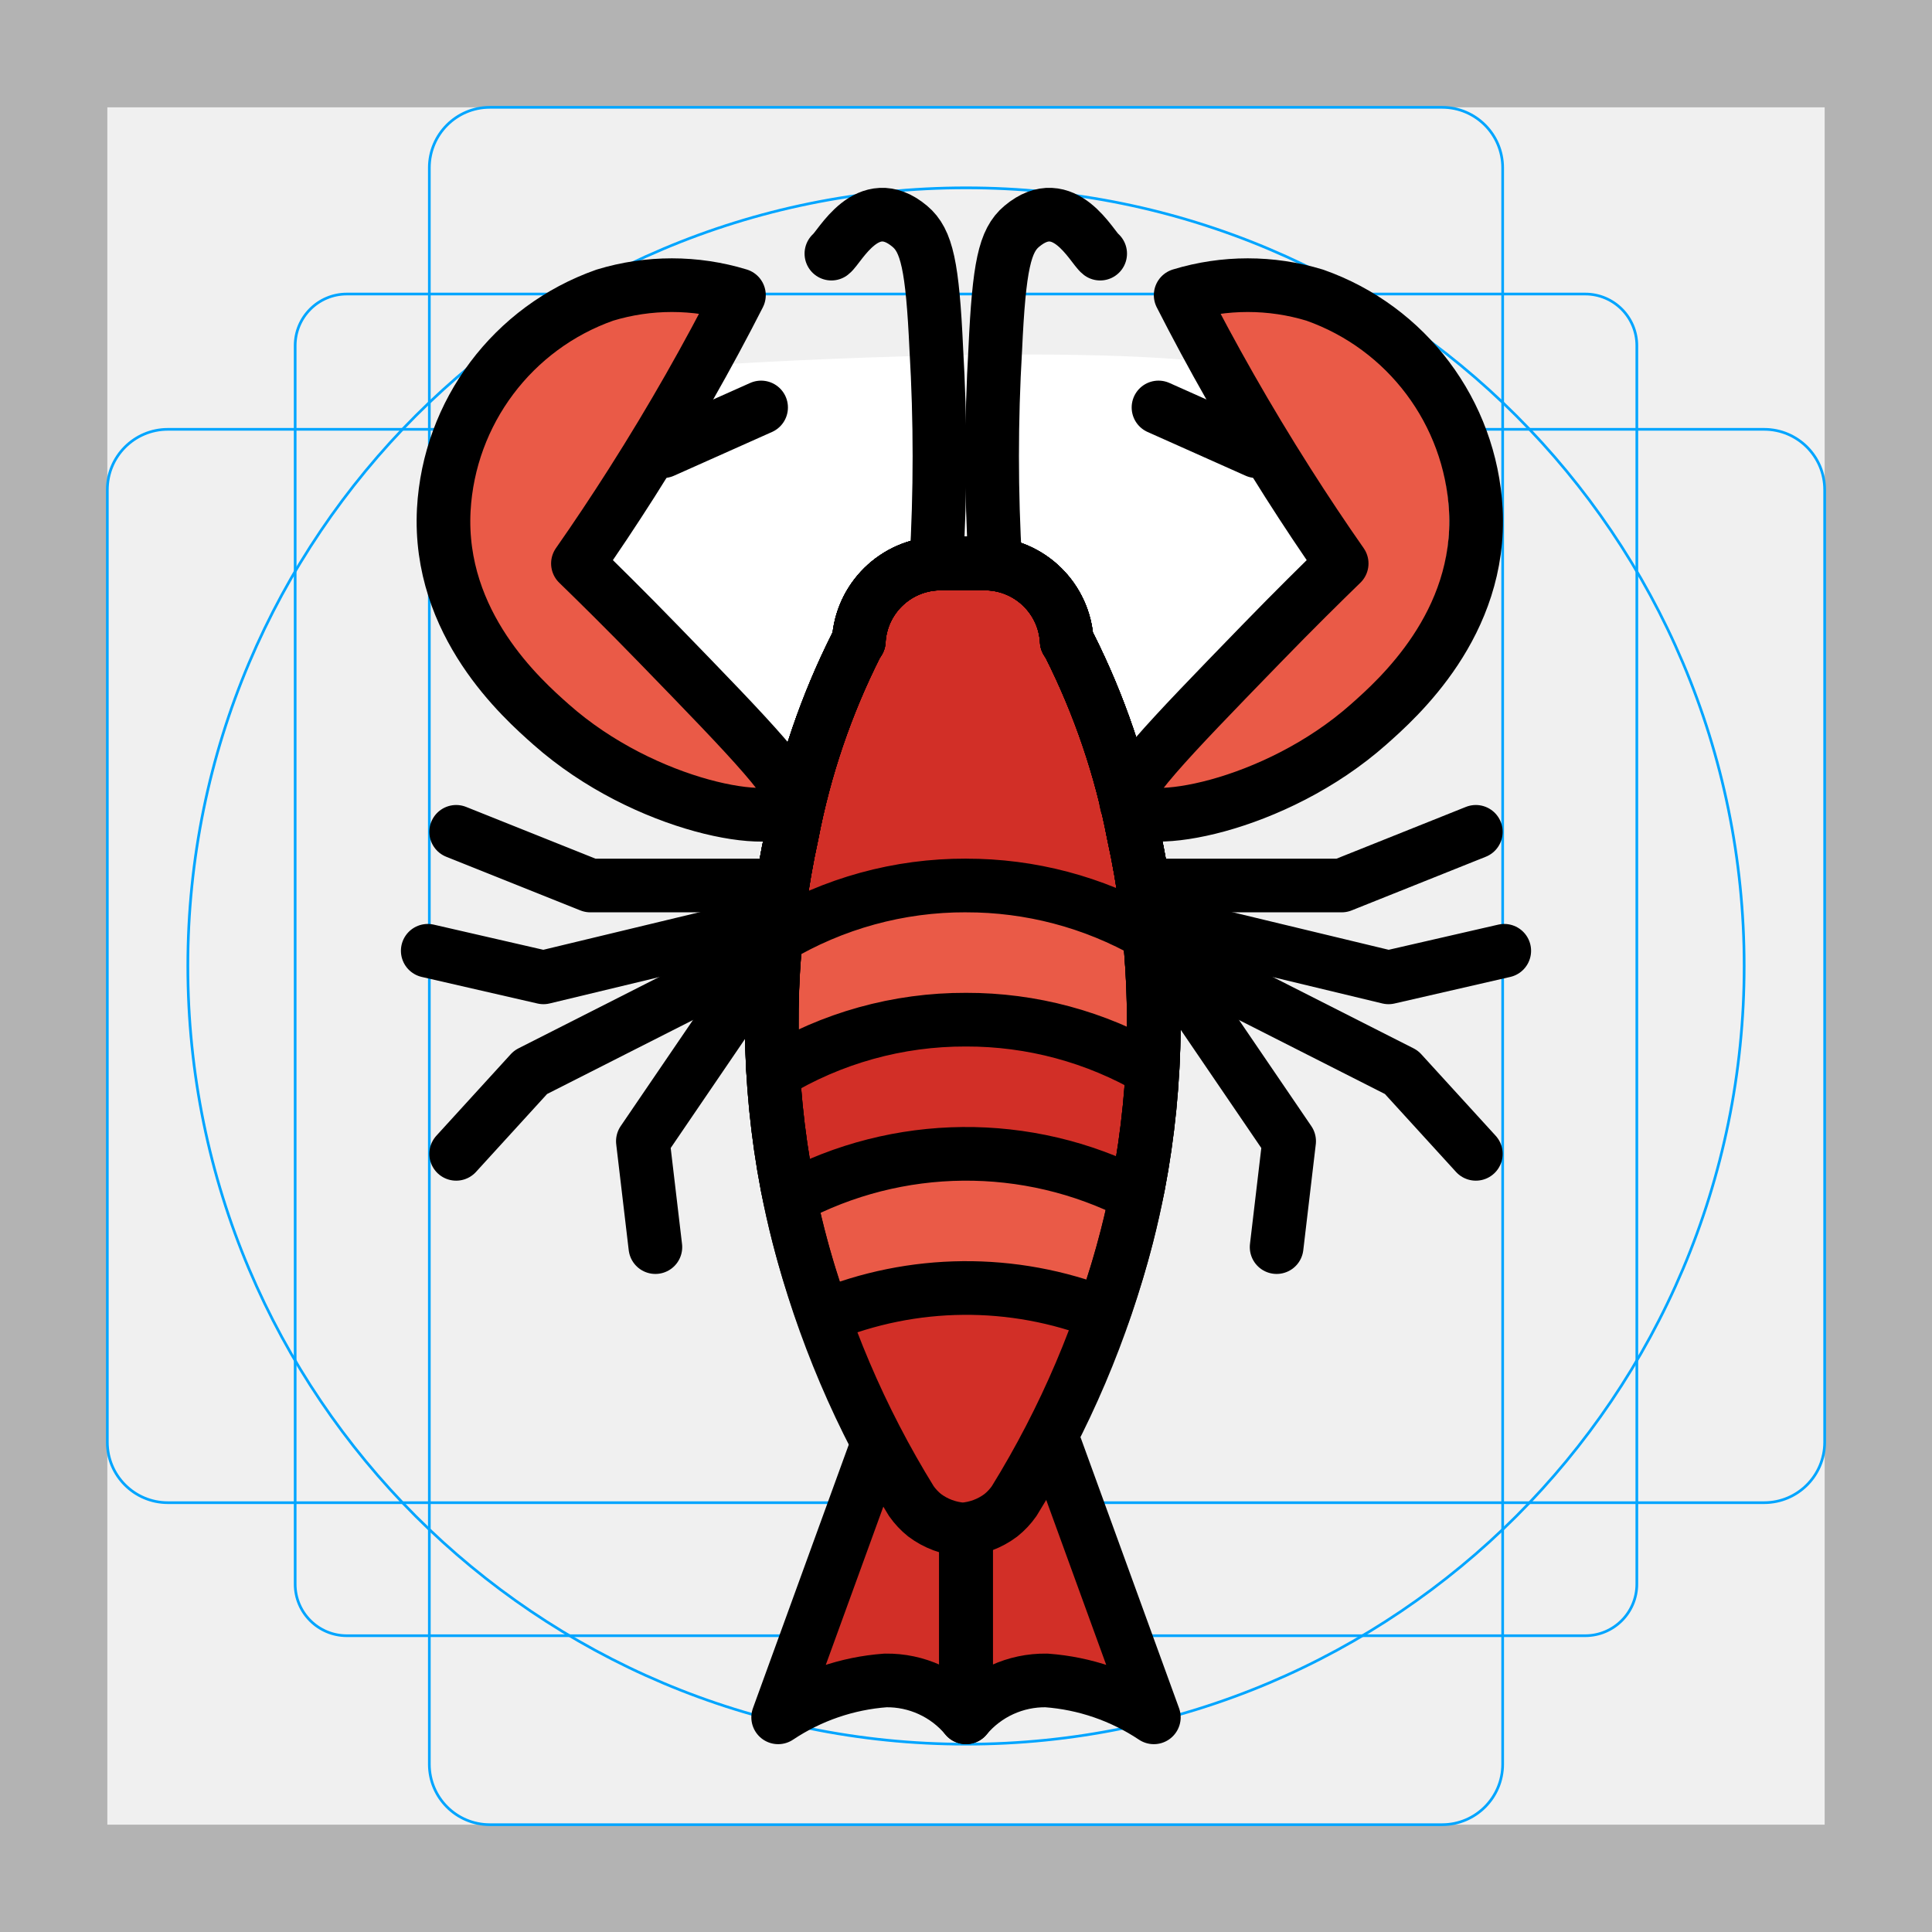
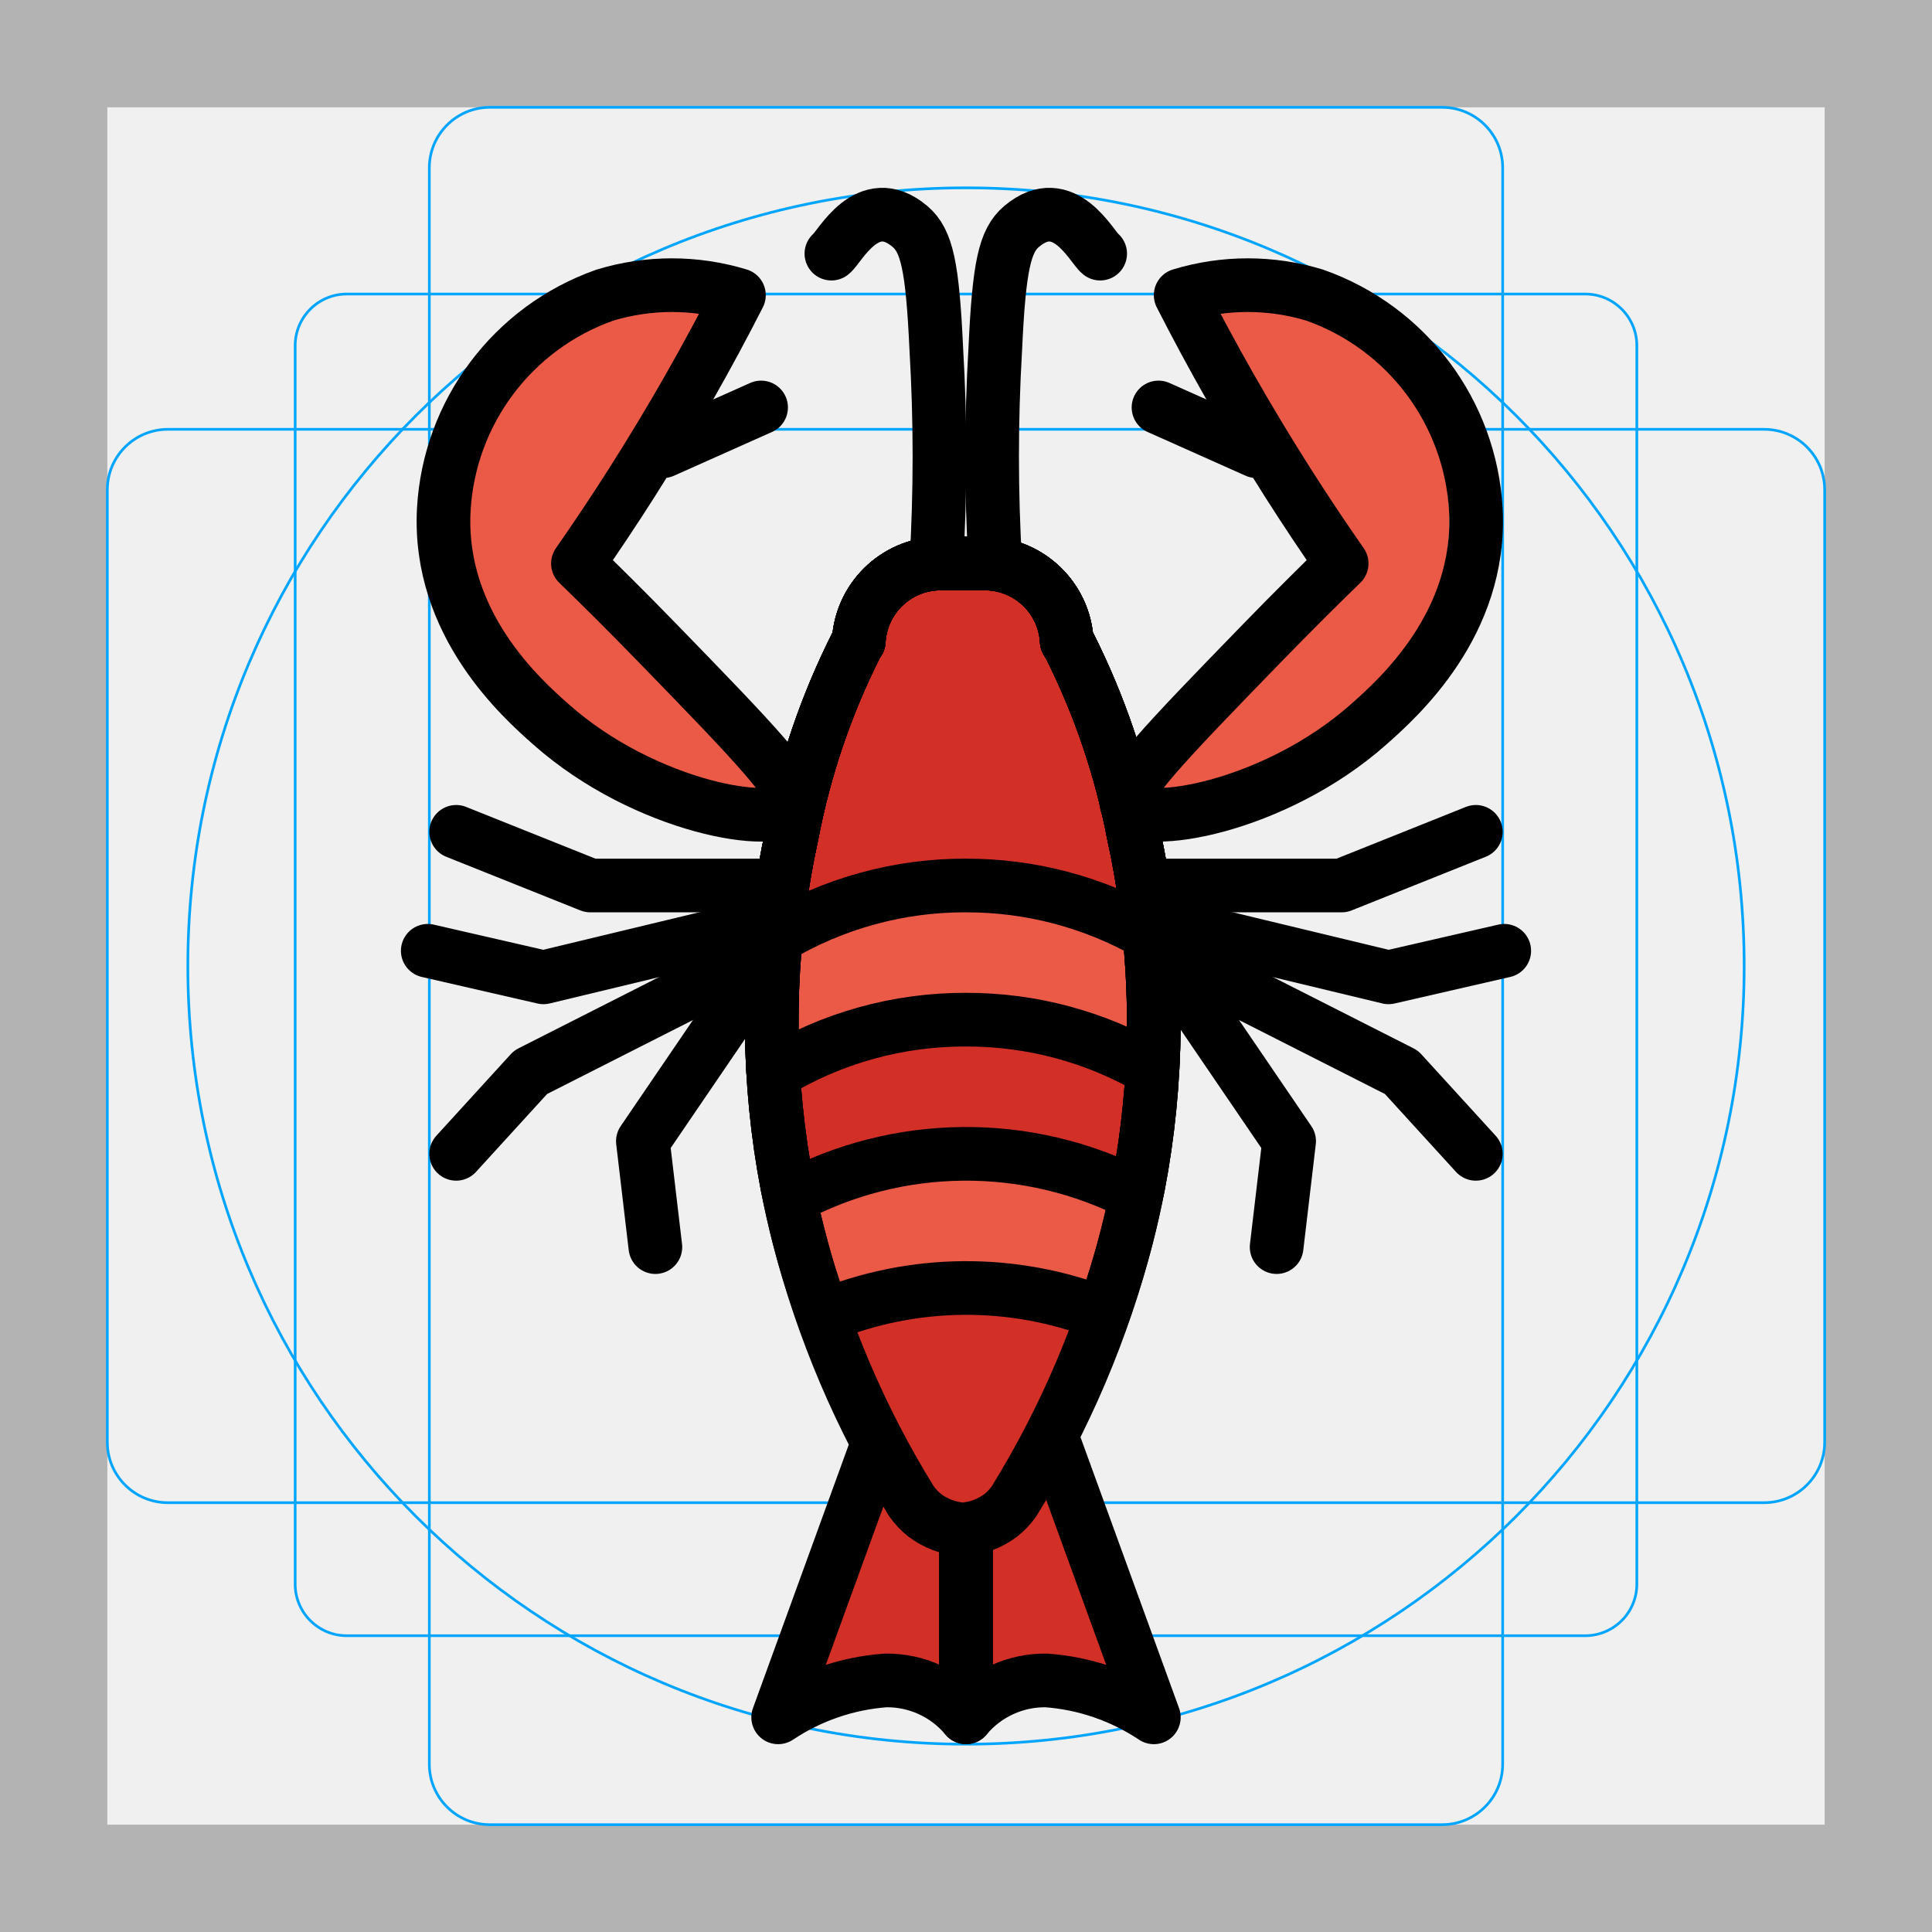
<svg xmlns="http://www.w3.org/2000/svg" id="emoji" viewBox="0 0 72 72">
  <g id="grid">
    <path fill="#b3b3b3" d="m68,4v64H4V4h64m4-4H0v72h72V0Z" />
    <path fill="none" stroke="#00a5ff" stroke-miterlimit="10" stroke-width="0.1" d="m12.923,10.958h46.154c1.062,0,1.923.861,1.923,1.923h0v46.154c0,1.062-.861,1.923-1.923,1.923H12.923c-1.062,0-1.923-.861-1.923-1.923h0V12.881c0-1.062.861-1.923,1.923-1.923h0Z" />
    <rect x="16" y="4" rx="2.254" ry="2.254" width="40" height="64" fill="none" stroke="#00a5ff" stroke-miterlimit="10" stroke-width="0.1" />
    <rect x="4" y="16" rx="2.254" ry="2.254" width="64" height="40" fill="none" stroke="#00a5ff" stroke-miterlimit="10" stroke-width="0.1" />
    <circle cx="36" cy="36" r="29" fill="none" stroke="#00a5ff" stroke-miterlimit="10" stroke-width="0.1" />
  </g>
  <g id="color">
-     <path fill="#fff" d="m28.858,27.867l-7.319-6.867,5.203-7.41s12.118-.783,18.291-.097,4.967,7.507,4.967,7.507l-7.937,7.896-13.205-1.029Z" />
    <path fill="#d22f27" d="m39,53l-3,1.375-3-1.375-4,11c1.192-.796,2.57-1.27,4-1.375,1.156-.018,2.259.487,3,1.375.741-.888,1.844-1.393,3-1.375,1.43.105,2.808.579,4,1.375l-4-11Z" />
    <path fill="#d22f27" d="m42.514,32.456c-.081-.465-.172-.927-.273-1.387-.467-2.438-1.27-4.798-2.386-7.015-.03-.056-.069-.105-.1-.16-.086-1.583-1.367-2.839-2.951-2.894h-1.849c-1.585.055-2.865,1.31-2.951,2.893-.031.055-.069.104-.1.16-1.116,2.217-1.919,4.578-2.386,7.015-.101.46-.192.922-.273,1.387-.679,3.886-.647,7.863.095,11.737.121.628.261,1.252.42,1.871.892,3.486,2.309,6.817,4.202,9.877.139.199.307.378.496.529.413.31.906.494,1.421.53.515-.035,1.008-.219,1.42-.529.19-.152.357-.33.496-.529,1.893-3.06,3.31-6.391,4.202-9.877.158-.619.298-1.243.42-1.871.742-3.874.774-7.851.095-11.737Z" />
    <path fill="#ea5a47" d="m29.76,46.064c.259,1.013.576,2.009.923,2.993,3.333-1.377,7.071-1.41,10.428-.092.333-.954.637-1.92.888-2.901.158-.619.298-1.243.42-1.871.742-3.874.774-7.851.095-11.737-.081-.465-.172-.927-.273-1.387-.467-2.438-1.27-4.798-2.386-7.015-.03-.056-.069-.105-.1-.16-.086-1.583-1.367-2.839-2.951-2.894h-1.849c-1.585.055-2.865,1.31-2.951,2.893-.031.055-.069.105-.1.16-1.116,2.217-1.919,4.578-2.386,7.015-.101.46-.192.922-.273,1.387-.679,3.886-.647,7.863.095,11.737.122.628.262,1.252.42,1.872Z" />
    <path fill="#d22f27" d="m29.443,44.65c4.019-2.157,8.841-2.202,12.9-.12.023-.113.054-.224.076-.337.742-3.874.774-7.851.095-11.737-.081-.465-.172-.927-.273-1.387-.467-2.438-1.27-4.798-2.386-7.015-.03-.056-.069-.105-.1-.16-.086-1.583-1.367-2.839-2.952-2.893h-1.849c-1.585.055-2.865,1.31-2.951,2.893-.031.055-.069.105-.1.16-1.116,2.217-1.919,4.578-2.386,7.015-.101.46-.192.922-.273,1.387-.679,3.886-.647,7.863.095,11.737.03.154.071.305.103.457Z" />
    <path fill="#ea5a47" d="m36,38c2.442-.006,4.841.639,6.949,1.87.136-2.48-.01-4.967-.436-7.414-.081-.465-.172-.927-.273-1.387-.467-2.438-1.27-4.798-2.386-7.015-.03-.056-.069-.105-.1-.16-.086-1.583-1.367-2.838-2.951-2.893h-1.849c-1.585.055-2.865,1.31-2.951,2.893-.031.055-.069.105-.1.16-1.116,2.217-1.919,4.578-2.386,7.015-.101.46-.192.922-.273,1.387-.432,2.49-.575,5.021-.425,7.544,2.163-1.317,4.648-2.009,7.18-2Z" />
    <path fill="#d22f27" d="m36,33c2.394-.005,4.748.616,6.828,1.802-.079-.785-.178-1.569-.314-2.346-.081-.465-.172-.927-.273-1.387-.467-2.438-1.27-4.798-2.386-7.015-.03-.056-.069-.105-.1-.16-.086-1.583-1.367-2.839-2.951-2.894h-1.849c-1.585.055-2.865,1.31-2.951,2.893-.031.055-.069.105-.1.16-1.116,2.217-1.919,4.578-2.386,7.015-.101.46-.192.922-.273,1.387-.144.825-.249,1.656-.329,2.49,2.14-1.281,4.59-1.954,7.084-1.946Z" />
    <path fill="#ea5a47" d="m29.538,30c-.525.94-5.498.102-9-3-1.085-.961-4.223-3.741-4-8,.201-3.634,2.568-6.789,6-8,1.63-.497,3.37-.497,5,0-1.143,2.242-2.466,4.59-4,7-.664,1.043-1.33,2.043-2,3,.725.704,1.769,1.732,3,3,3.534,3.64,5.302,5.46,5,6Z" />
    <path fill="#ea5a47" d="m41,30c.525.94,5.498.102,9-3,1.085-.961,4.223-3.741,4-8-.201-3.634-2.568-6.789-6-8-1.63-.497-3.37-.497-5,0,1.143,2.242,2.466,4.59,4,7,.664,1.043,1.33,2.043,2,3-.725.704-1.769,1.732-3,3-3.534,3.64-5.302,5.46-5,6Z" />
  </g>
  <g id="line">
    <polyline fill="none" stroke="#000" stroke-linecap="round" stroke-linejoin="round" stroke-width="2" points="43 33 50 33 55 31" />
    <polyline fill="none" stroke="#000" stroke-linecap="round" stroke-linejoin="round" stroke-width="2" points="42.827 34.277 51.747 36.423 56.059 35.433" />
    <polyline fill="none" stroke="#000" stroke-linecap="round" stroke-linejoin="round" stroke-width="2" points="44.219 35.901 52.227 39.961 55 43" />
    <polyline fill="none" stroke="#000" stroke-linecap="round" stroke-linejoin="round" stroke-width="2" points="44.1 36.744 48.042 42.529 47.576 46.476" />
    <polyline fill="none" stroke="#000" stroke-linecap="round" stroke-linejoin="round" stroke-width="2" points="29 33 22 33 17 31" />
    <polyline fill="none" stroke="#000" stroke-linecap="round" stroke-linejoin="round" stroke-width="2" points="29.173 34.277 20.253 36.423 15.941 35.433" />
    <polyline fill="none" stroke="#000" stroke-linecap="round" stroke-linejoin="round" stroke-width="2" points="27.781 35.901 19.773 39.961 17 43" />
    <polyline fill="none" stroke="#000" stroke-linecap="round" stroke-linejoin="round" stroke-width="2" points="27.9 36.744 23.958 42.529 24.424 46.476" />
    <path fill="none" stroke="#000" stroke-linecap="round" stroke-linejoin="round" stroke-width="2" d="m37.091,21c-.157-2.663-.157-5.332,0-7.995.142-3.092.353-4.037.985-4.569,1.58-1.33,2.617.784,2.924,1.016" />
    <path fill="none" stroke="#000" stroke-linecap="round" stroke-linejoin="round" stroke-width="2" d="m34.893,21c.157-2.663.157-5.332,0-7.995-.142-3.092-.353-4.037-.985-4.569-1.58-1.33-2.617.784-2.924,1.016" />
    <line x1="28.364" x2="24.712" y1="15.185" y2="16.815" fill="none" stroke="#000" stroke-linecap="round" stroke-linejoin="round" stroke-width="2" />
    <path fill="none" stroke="#000" stroke-linecap="round" stroke-linejoin="round" stroke-width="2" d="m32.645,53.976l-3.645,10.024c1.192-.796,2.57-1.27,4-1.375,1.156-.018,2.259.487,3,1.375v-6.694" />
    <path fill="none" stroke="#000" stroke-linecap="round" stroke-linejoin="round" stroke-width="2" d="m39.35,53.963l3.65,10.037c-1.192-.796-2.57-1.27-4-1.375-1.156-.018-2.259.487-3,1.375v-6.694" />
    <path fill="none" stroke="#000" stroke-linecap="round" stroke-linejoin="round" stroke-width="2" d="m29.538,30c-.525.94-5.498.102-9-3-1.085-.961-4.223-3.741-4-8,.201-3.634,2.568-6.789,6-8,1.63-.497,3.37-.497,5,0-1.143,2.242-2.466,4.59-4,7-.664,1.043-1.33,2.043-2,3,.725.704,1.769,1.732,3,3,3.534,3.64,5.302,5.46,5,6Z" />
    <path fill="none" stroke="#000" stroke-linejoin="round" stroke-width="2" d="m42.514,32.456c-.081-.465-.172-.927-.273-1.387-.467-2.438-1.27-4.798-2.386-7.015-.03-.056-.069-.105-.1-.16-.086-1.583-1.367-2.839-2.951-2.894h-1.849c-1.585.055-2.865,1.31-2.951,2.893-.031.055-.069.104-.1.16-1.116,2.217-1.919,4.578-2.386,7.015-.101.46-.192.922-.273,1.387-.679,3.886-.647,7.863.095,11.737.121.628.261,1.252.42,1.871.892,3.486,2.309,6.817,4.202,9.877.139.199.307.378.496.529.413.31.906.494,1.421.53.515-.035,1.008-.219,1.42-.529.19-.152.357-.33.496-.529,1.893-3.06,3.31-6.391,4.202-9.877.158-.619.298-1.243.42-1.871.742-3.874.774-7.851.095-11.737Z" />
    <path fill="none" stroke="#000" stroke-linecap="round" stroke-linejoin="round" stroke-width="2" d="m36,33c2.394-.005,4.748.616,6.828,1.802-.079-.785-.178-1.569-.314-2.346-.081-.465-.172-.927-.273-1.387-.467-2.438-1.27-4.798-2.386-7.015-.03-.056-.069-.105-.1-.16-.086-1.583-1.367-2.839-2.951-2.894h-1.849c-1.585.055-2.865,1.31-2.951,2.893-.031.055-.069.105-.1.16-1.116,2.217-1.919,4.578-2.386,7.015-.101.46-.192.922-.273,1.387-.144.825-.249,1.656-.329,2.49,2.14-1.281,4.59-1.954,7.084-1.946Z" />
    <path fill="none" stroke="#000" stroke-linecap="round" stroke-linejoin="round" stroke-width="2" d="m42,30c.525.94,5.498.102,9-3,1.085-.961,4.223-3.741,4-8-.201-3.634-2.568-6.789-6-8-1.63-.497-3.37-.497-5,0,1.143,2.242,2.466,4.59,4,7,.664,1.043,1.33,2.043,2,3-.725.704-1.769,1.732-3,3-3.534,3.64-5.302,5.46-5,6Z" />
    <line x1="43.174" x2="46.826" y1="15.185" y2="16.815" fill="none" stroke="#000" stroke-linecap="round" stroke-linejoin="round" stroke-width="2" />
    <path fill="none" stroke="#000" stroke-linecap="round" stroke-linejoin="round" stroke-width="2" d="m29.443,44.65c4.019-2.157,8.841-2.202,12.9-.12.023-.113.054-.224.076-.337.742-3.874.774-7.851.095-11.737-.081-.465-.172-.927-.273-1.387-.467-2.438-1.27-4.798-2.386-7.015-.03-.056-.069-.105-.1-.16-.086-1.583-1.367-2.839-2.952-2.893h-1.849c-1.585.055-2.865,1.31-2.951,2.893-.031.055-.069.105-.1.16-1.116,2.217-1.919,4.578-2.386,7.015-.101.46-.192.922-.273,1.387-.679,3.886-.647,7.863.095,11.737.03.154.071.305.103.457Z" />
    <path fill="none" stroke="#000" stroke-linecap="round" stroke-linejoin="round" stroke-width="2" d="m29.76,46.064c.259,1.013.576,2.009.923,2.993,3.333-1.377,7.071-1.41,10.428-.092.333-.954.637-1.92.888-2.901.158-.619.298-1.243.42-1.871.742-3.874.774-7.851.095-11.737-.081-.465-.172-.927-.273-1.387-.467-2.438-1.27-4.798-2.386-7.015-.03-.056-.069-.105-.1-.16-.086-1.583-1.367-2.839-2.951-2.894h-1.849c-1.585.055-2.865,1.31-2.951,2.893-.031.055-.069.105-.1.16-1.116,2.217-1.919,4.578-2.386,7.015-.101.46-.192.922-.273,1.387-.679,3.886-.647,7.863.095,11.737.122.628.262,1.252.42,1.872Z" />
    <path fill="none" stroke="#000" stroke-linecap="round" stroke-linejoin="round" stroke-width="2" d="m36,38c2.442-.006,4.841.639,6.949,1.87.136-2.48-.01-4.967-.436-7.414-.081-.465-.172-.927-.273-1.387-.467-2.438-1.27-4.798-2.386-7.015-.03-.056-.069-.105-.1-.16-.086-1.583-1.367-2.838-2.951-2.893h-1.849c-1.585.055-2.865,1.31-2.951,2.893-.031.055-.069.105-.1.16-1.116,2.217-1.919,4.578-2.386,7.015-.101.46-.192.922-.273,1.387-.432,2.49-.575,5.021-.425,7.544,2.163-1.317,4.648-2.009,7.18-2Z" />
  </g>
</svg>
